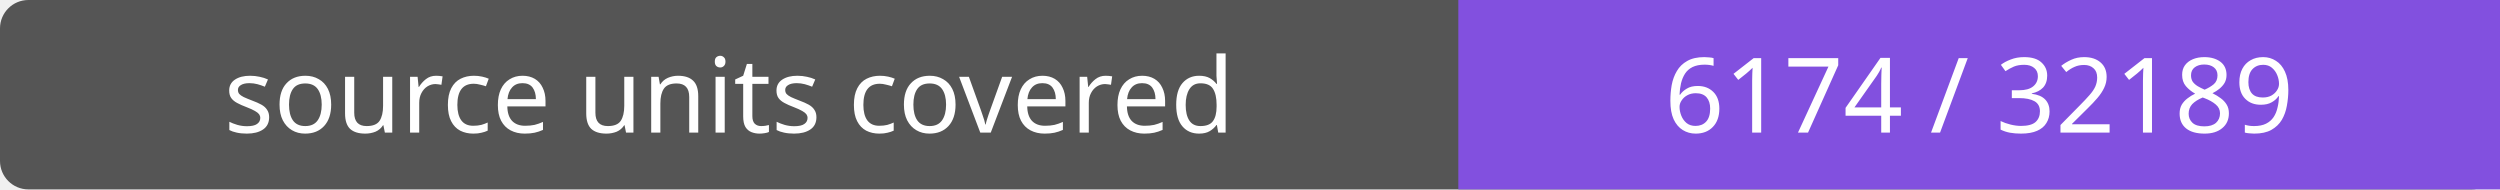
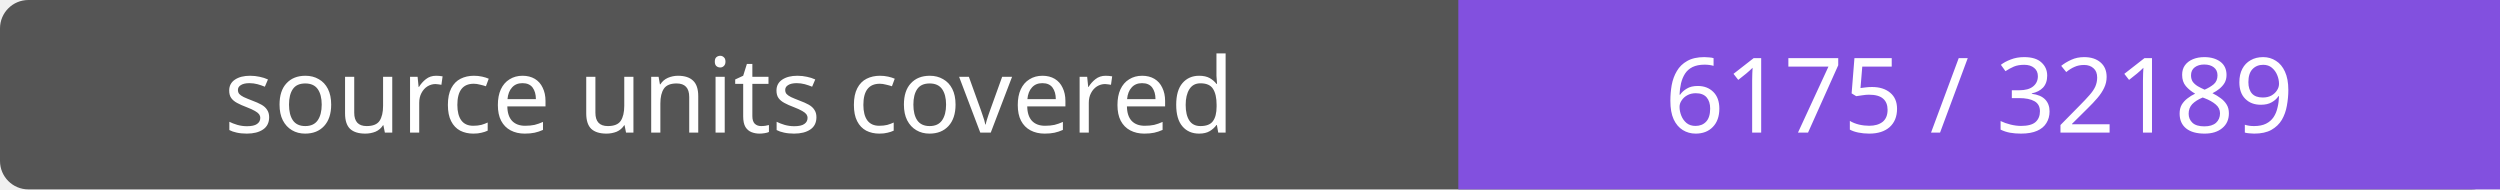
- <svg xmlns="http://www.w3.org/2000/svg" width="264" height="20" role="img" aria-label="source units covered: 6174 / 32189">
+ <svg xmlns="http://www.w3.org/2000/svg" width="264" height="20" role="img" aria-label="source units covered: 6175 / 32189">
  <rect width="264" height="20" rx="3" fill="#555" />
  <path fill="#8250df" d="M154 0h110v20H154z" />
  <g fill="#fff" text-anchor="middle" font-family="Verdana,sans-serif" font-size="11">
    <text x="77.0" y="14">source units covered</text>
-     <text x="209.0" y="14">6174 / 32189</text>
+     <text x="209.0" y="14">6175 / 32189</text>
  </g>
</svg>
